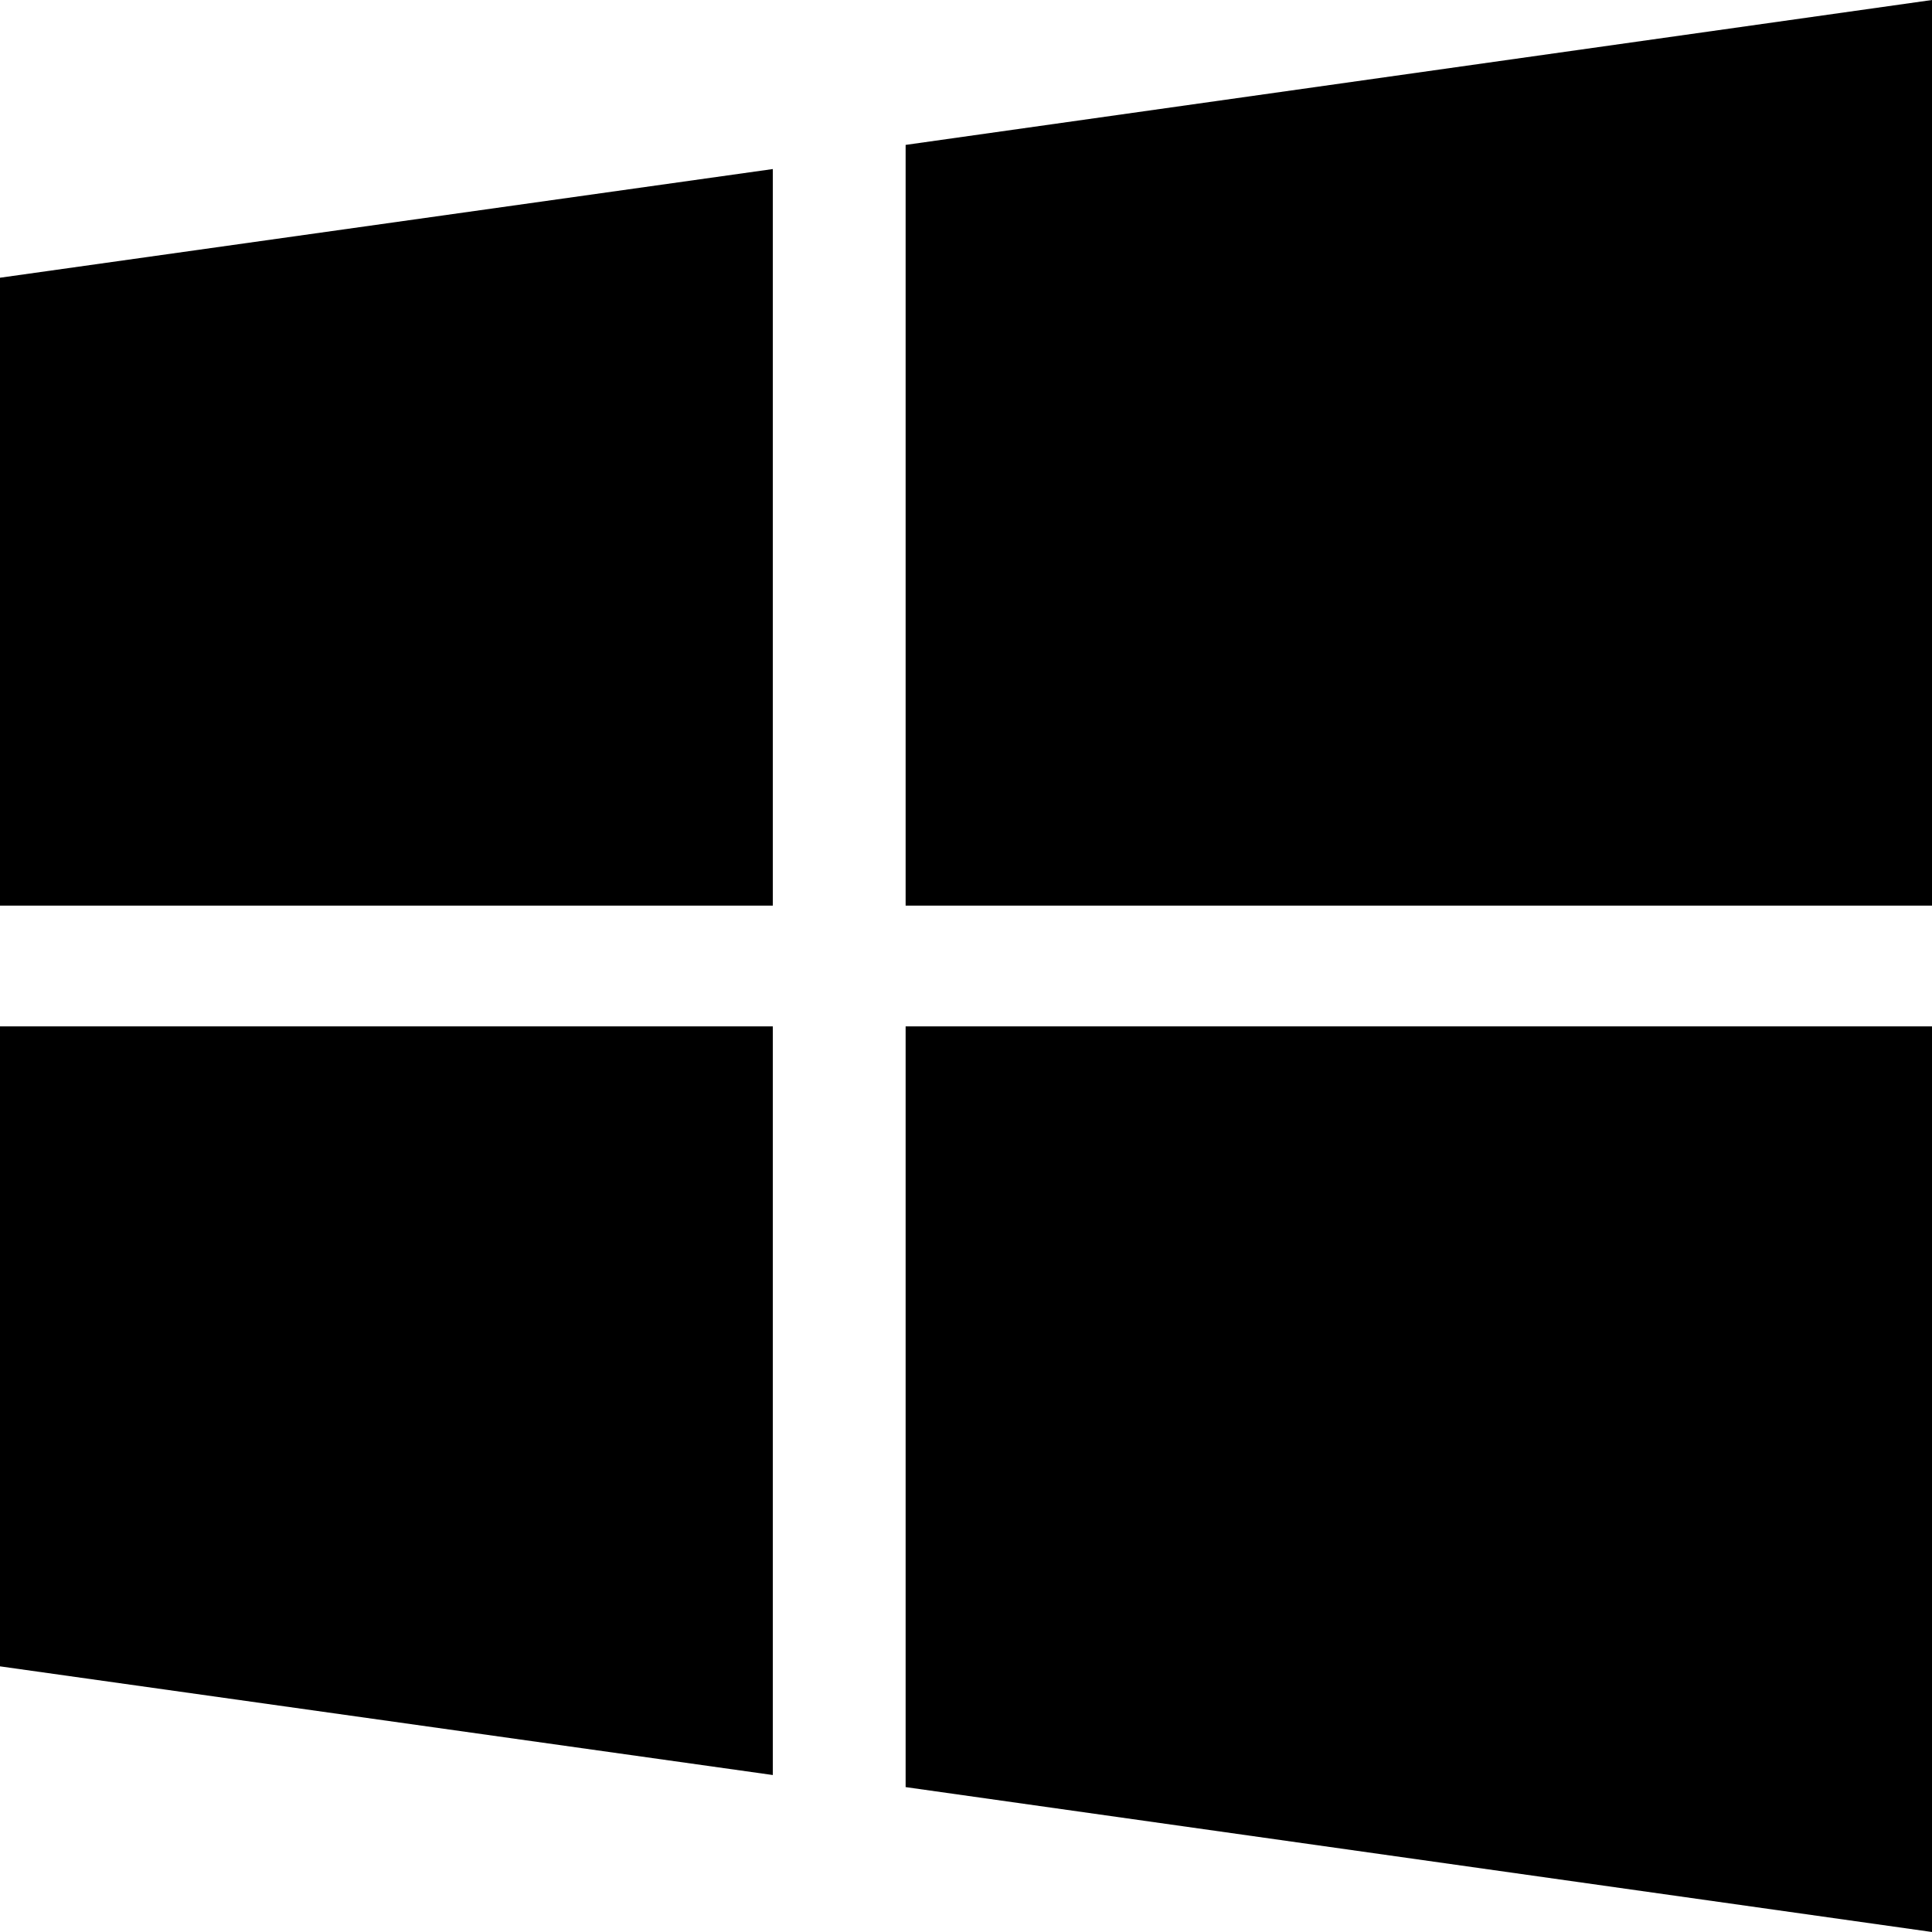
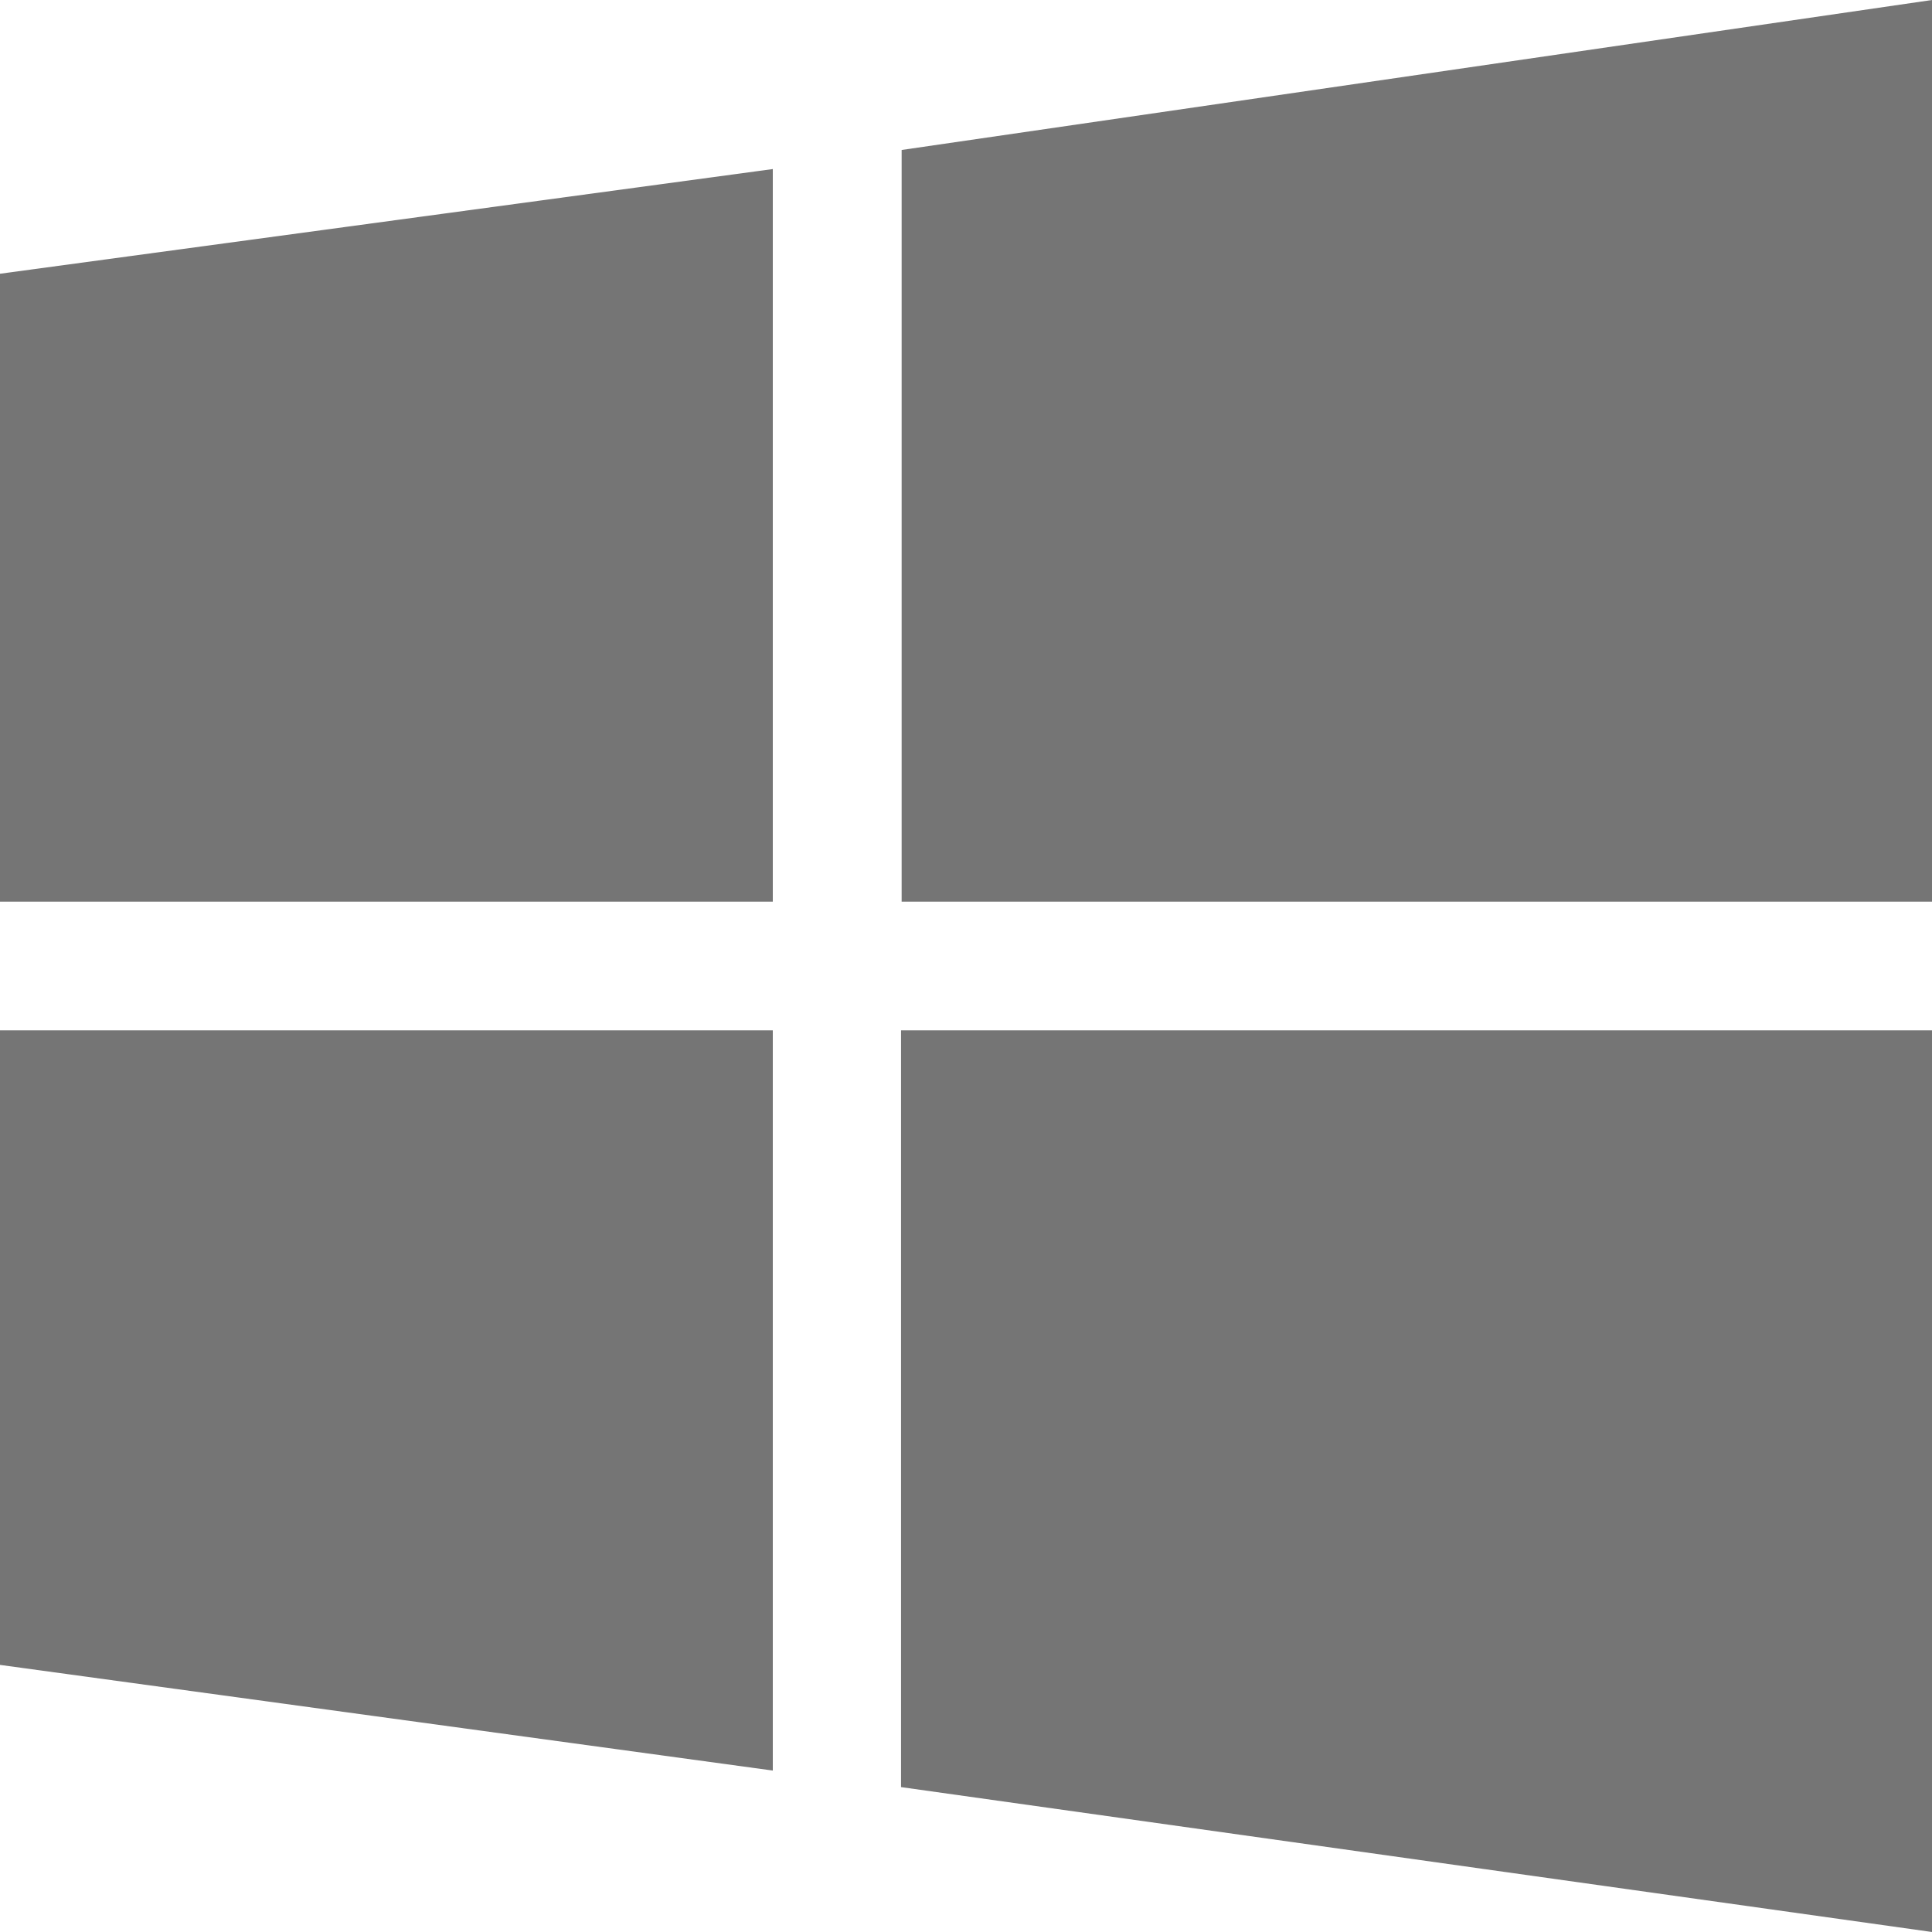
- <svg xmlns="http://www.w3.org/2000/svg" viewBox="0 0 16 16">
-   <path d="M6.4 14.7L0 13.8V8.5h6.4v6.2zM16 8.5V16l-8.5-1.2V8.5H16zM7.5 1.2L16 0v7.5H7.5V1.2zM0 7.5V2.3l6.4-.9v6.1H0z" />
+ <svg xmlns="http://www.w3.org/2000/svg" data-name="Group 882" width="16" height="16">
+   <path data-name="Path 2282" d="M0 7.467v-5.2L6.4 1.4v6.067zm7.467-6.225L16 0v7.467H7.467zM16 8.533V16l-8.538-1.2V8.533zm-9.6 6.13L0 13.788V8.533h6.4zm0 0" fill="#757575" />
</svg>
